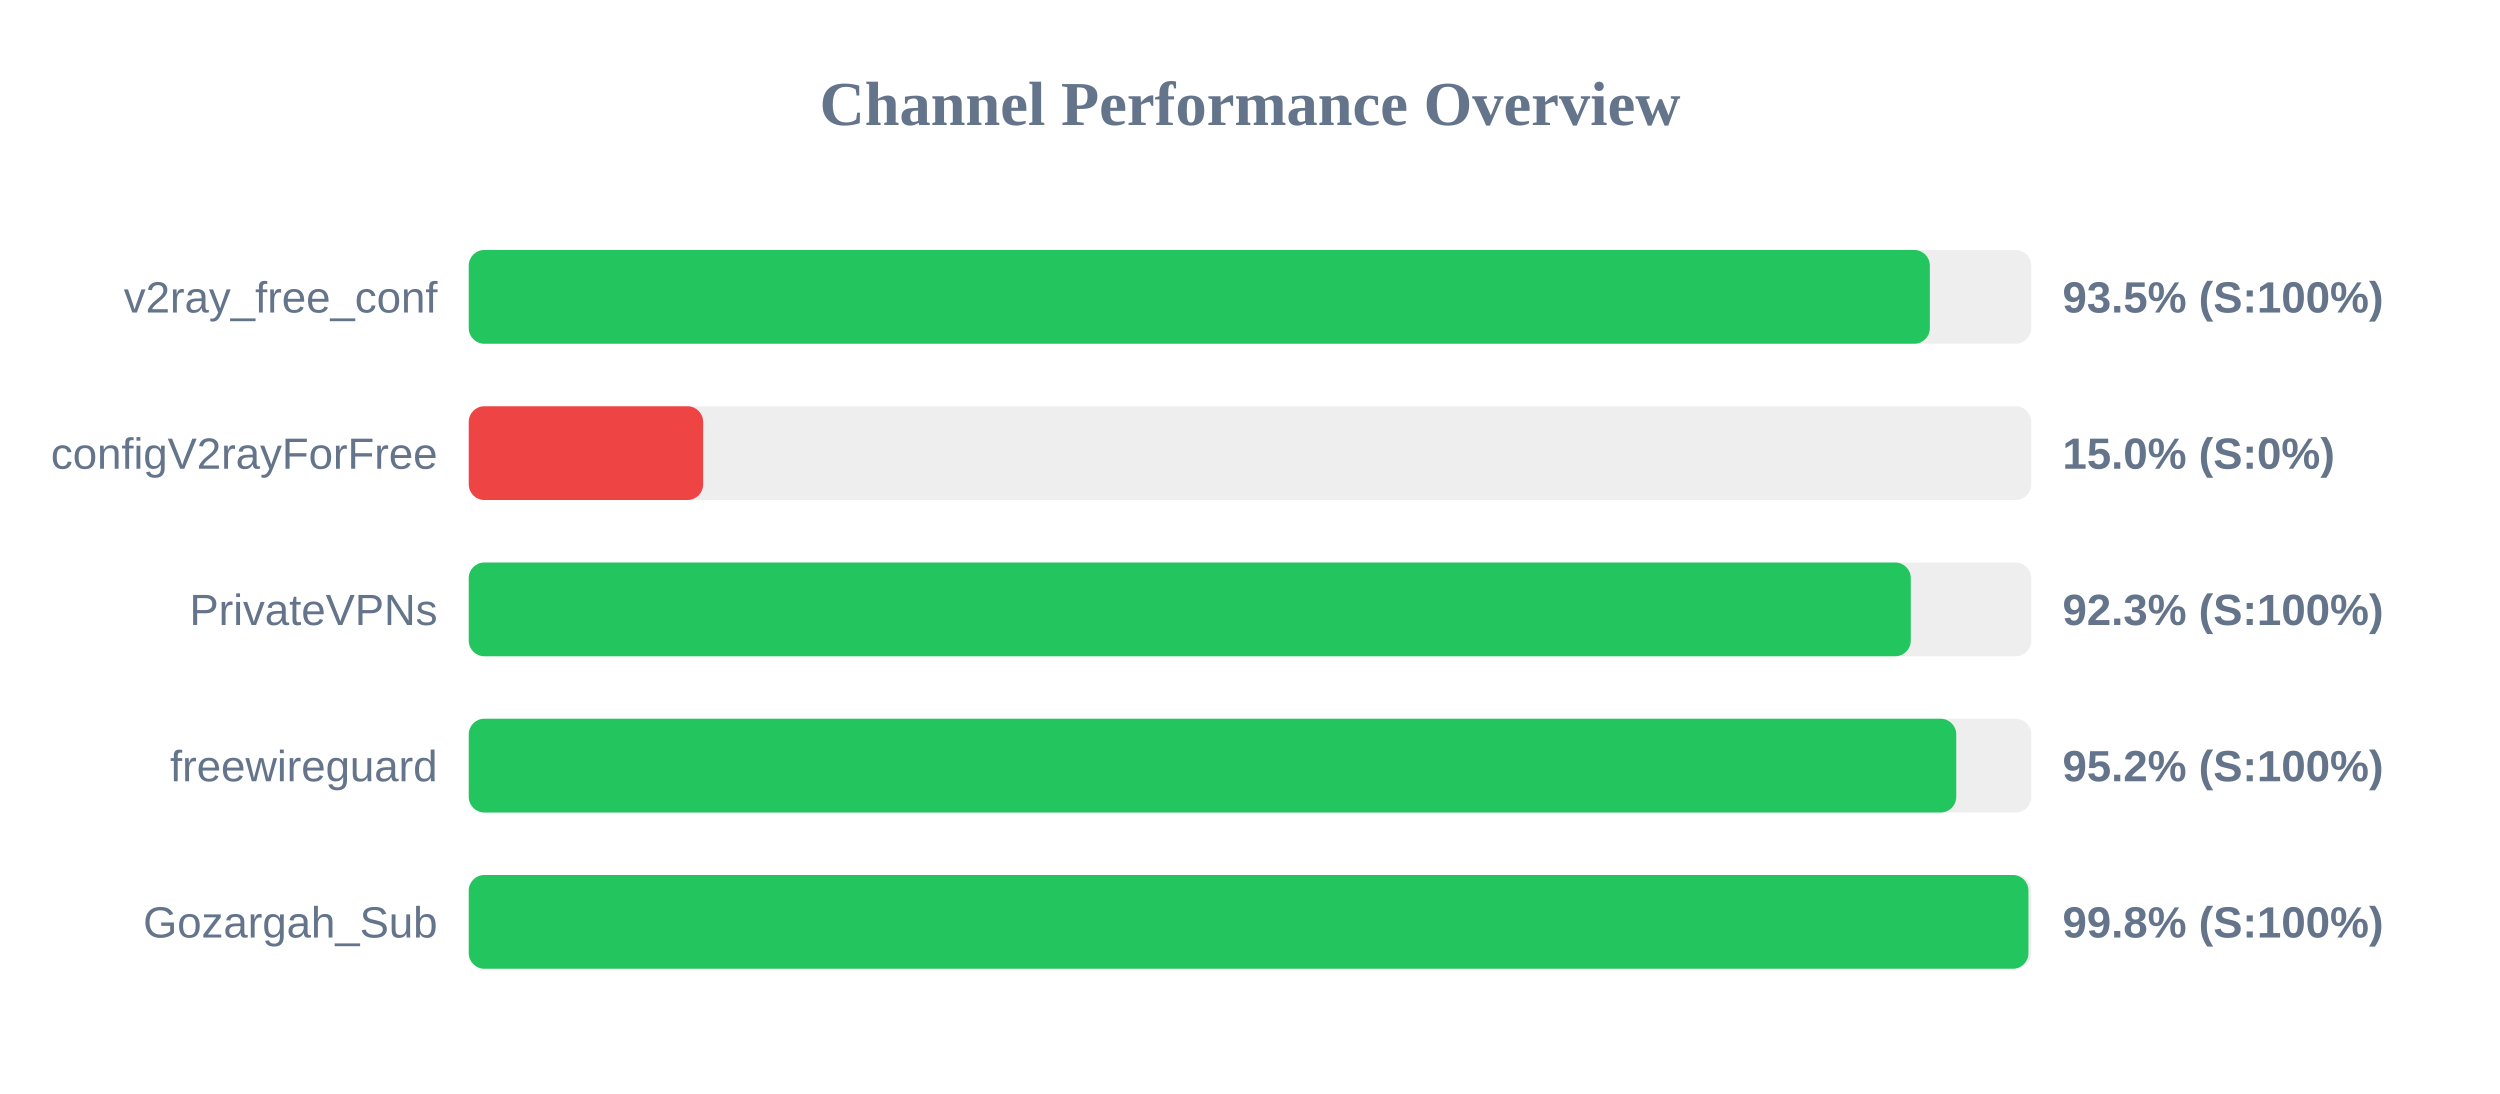
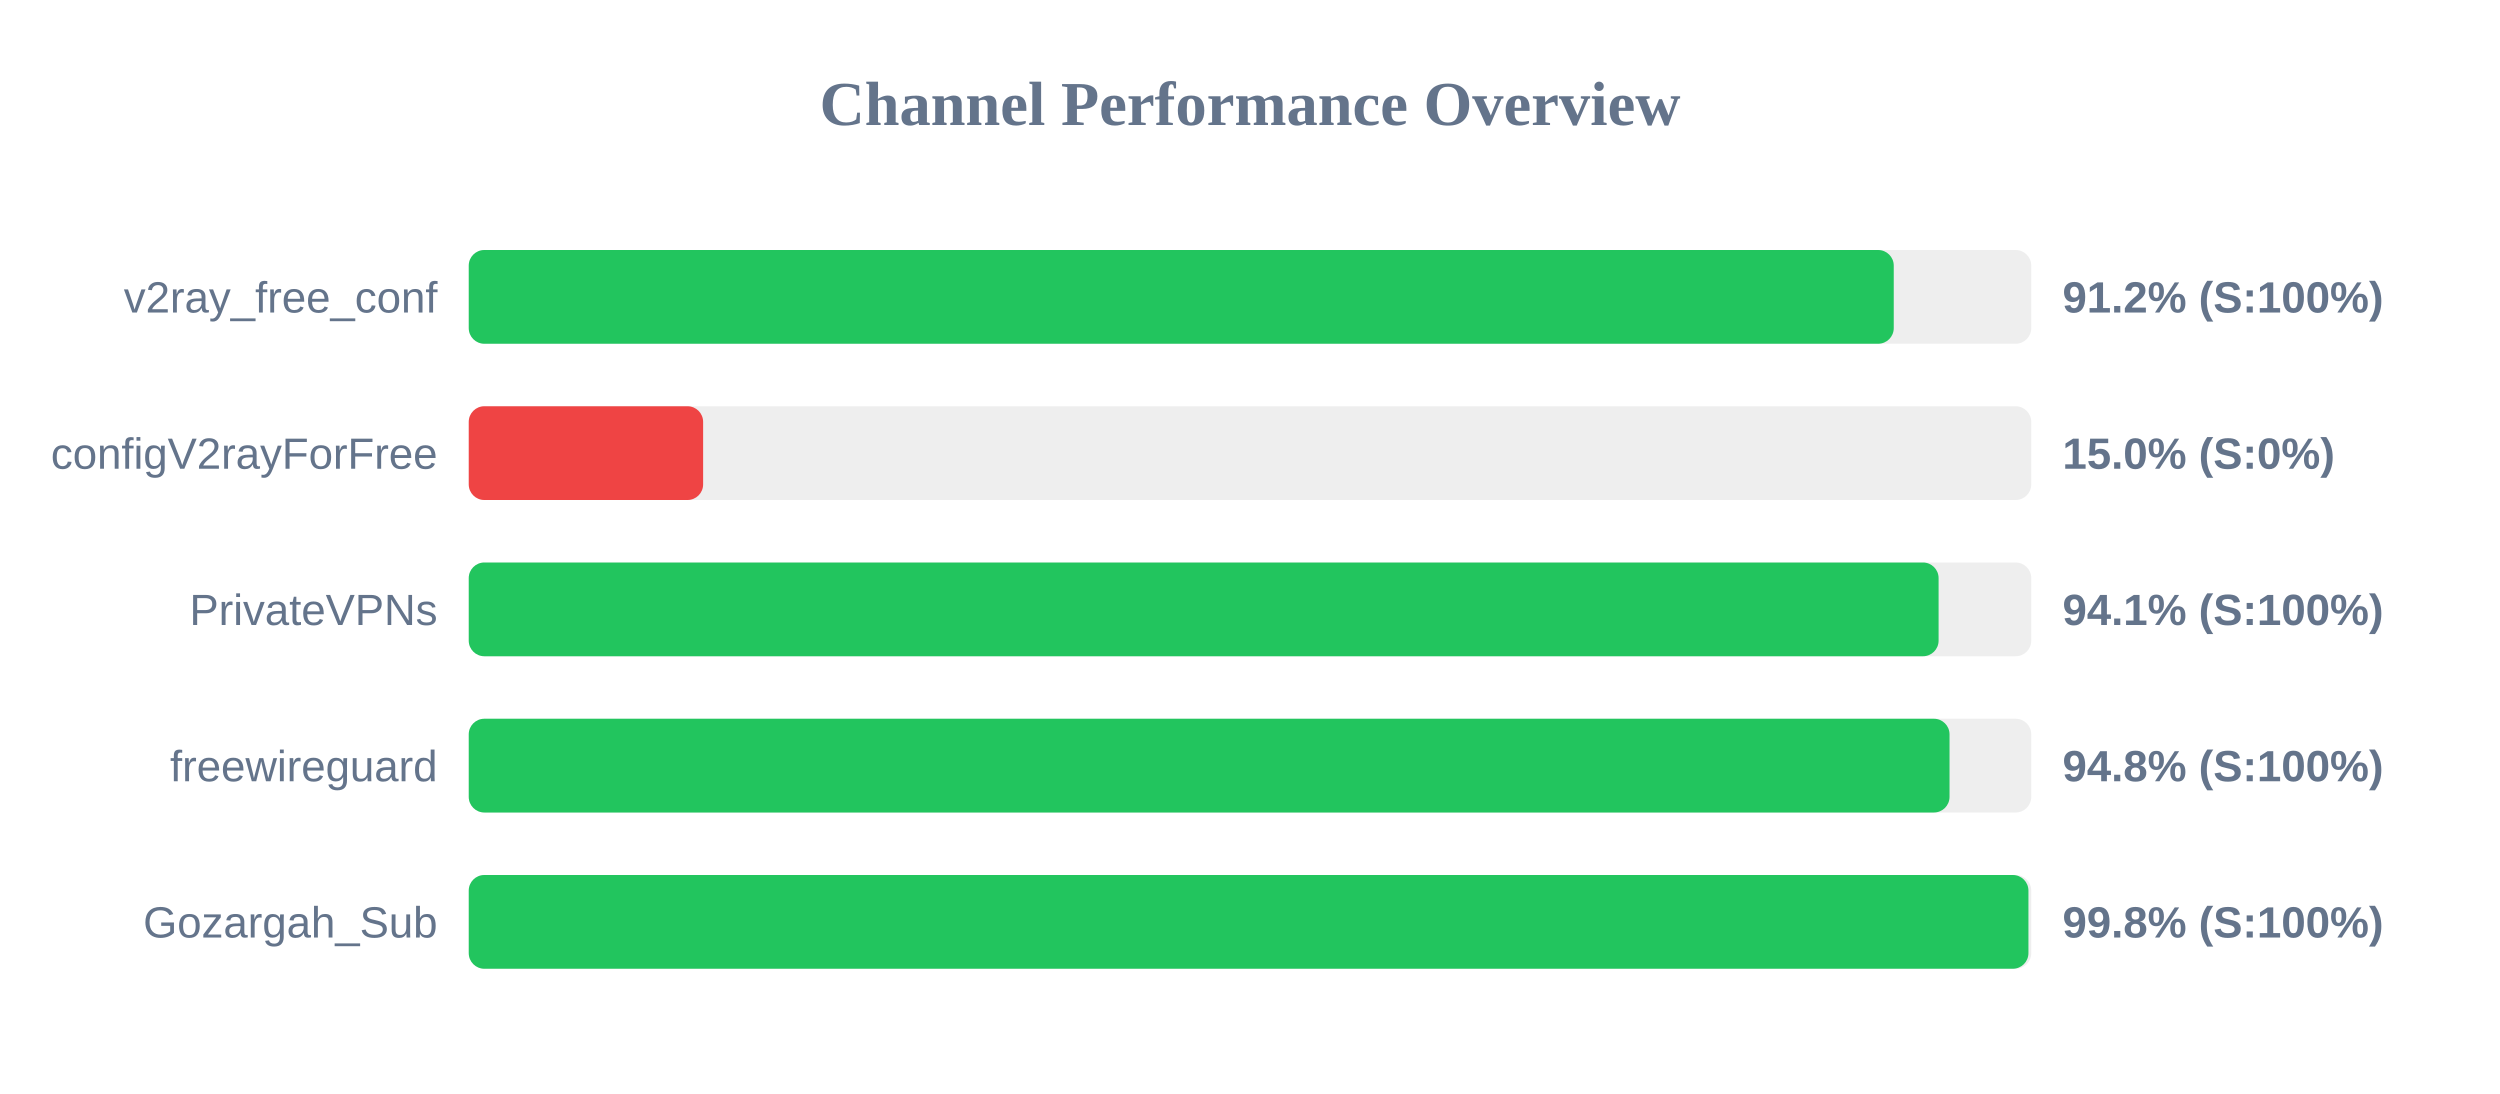
<svg xmlns="http://www.w3.org/2000/svg" width="800" height="350" version="1.1">
  <style>
        .row { font: 14px Arial; fill: #64748b; }
        .score { font: bold 14px Arial; fill: #64748b; }
    </style>
  <text x="400" y="40" text-anchor="middle" font-size="20px" font-weight="bold" fill="#64748b">Channel Performance Overview</text>
  <rect x="150" y="80" width="500" height="30" fill="#eee" rx="5" />
-   <rect x="150" y="80" width="467.55" height="30" fill="#22c55e" rx="5" />
+   <rect x="150" y="80" width="456.0" height="30" fill="#22c55e" rx="5" />
  <text x="140" y="100" text-anchor="end" class="row">v2ray_free_conf</text>
-   <text x="660" y="100" text-anchor="start" class="score">93.5% (S:100%)</text>
+   <text x="660" y="100" text-anchor="start" class="score">91.2% (S:100%)</text>
  <rect x="150" y="130" width="500" height="30" fill="#eee" rx="5" />
  <rect x="150" y="130" width="75.0" height="30" fill="#ef4444" rx="5" />
  <text x="140" y="150" text-anchor="end" class="row">configV2rayForFree</text>
  <text x="660" y="150" text-anchor="start" class="score">15.0% (S:0%)</text>
  <rect x="150" y="180" width="500" height="30" fill="#eee" rx="5" />
-   <rect x="150" y="180" width="461.45" height="30" fill="#22c55e" rx="5" />
+   <rect x="150" y="180" width="470.35" height="30" fill="#22c55e" rx="5" />
  <text x="140" y="200" text-anchor="end" class="row">PrivateVPNs</text>
-   <text x="660" y="200" text-anchor="start" class="score">92.3% (S:100%)</text>
+   <text x="660" y="200" text-anchor="start" class="score">94.1% (S:100%)</text>
  <rect x="150" y="230" width="500" height="30" fill="#eee" rx="5" />
-   <rect x="150" y="230" width="476.0" height="30" fill="#22c55e" rx="5" />
+   <rect x="150" y="230" width="473.85" height="30" fill="#22c55e" rx="5" />
  <text x="140" y="250" text-anchor="end" class="row">freewireguard</text>
-   <text x="660" y="250" text-anchor="start" class="score">95.2% (S:100%)</text>
+   <text x="660" y="250" text-anchor="start" class="score">94.8% (S:100%)</text>
  <rect x="150" y="280" width="500" height="30" fill="#eee" rx="5" />
  <rect x="150" y="280" width="499.1" height="30" fill="#22c55e" rx="5" />
  <text x="140" y="300" text-anchor="end" class="row">Gozargah_Sub</text>
  <text x="660" y="300" text-anchor="start" class="score">99.8% (S:100%)</text>
</svg>
